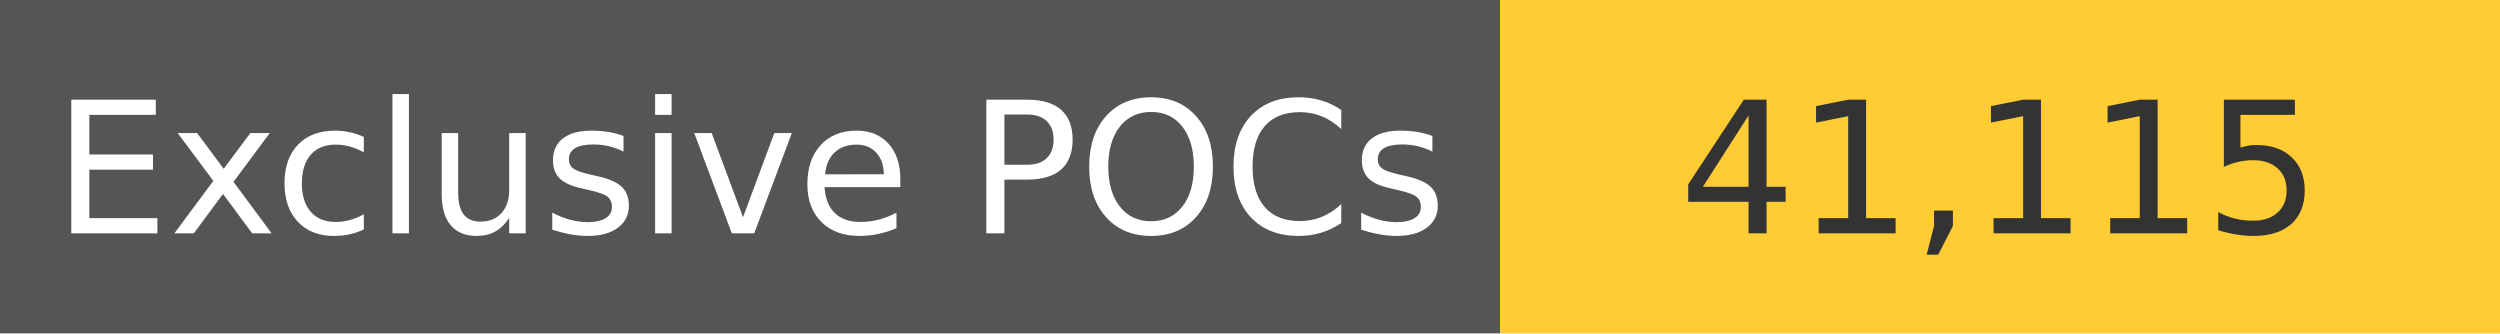
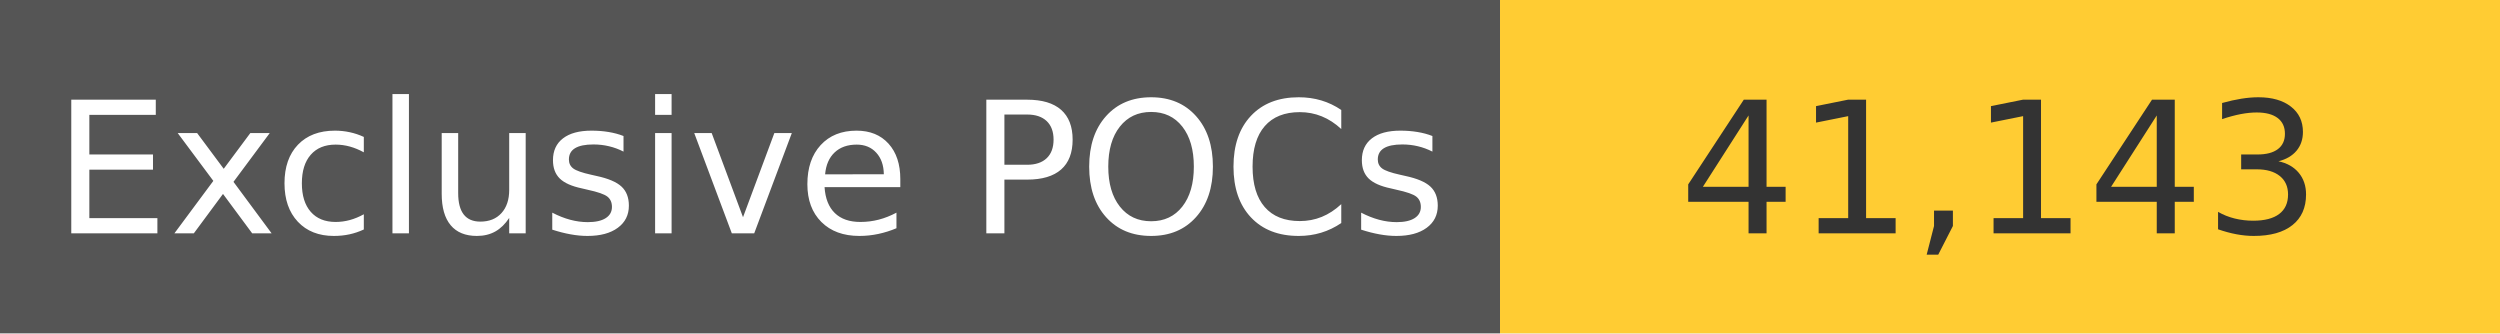
<svg xmlns="http://www.w3.org/2000/svg" width="150" height="20" role="img">
  <linearGradient id="s" x2="0" y2="100%">
    <stop offset="0" stop-color="#bbb" stop-opacity=".1" />
    <stop offset="1" stop-opacity=".1" />
  </linearGradient>
  <g>
    <rect width="90" height="20" fill="#555" />
    <rect x="90" width="267" height="20" fill="#ffcc33" />
  </g>
  <g fill="#fff" text-anchor="middle" font-family="Verdana,Geneva,DejaVu Sans,sans-serif" text-rendering="geometricPrecision" font-size="110">
    <text x="450" y="140" transform="scale(.1)" fill="#fff">
            Exclusive POCs
        </text>
    <text x="1200" y="140" transform="scale(.1)" fill="#333">
-             41,115
+             41,143
        </text>
  </g>
</svg>
